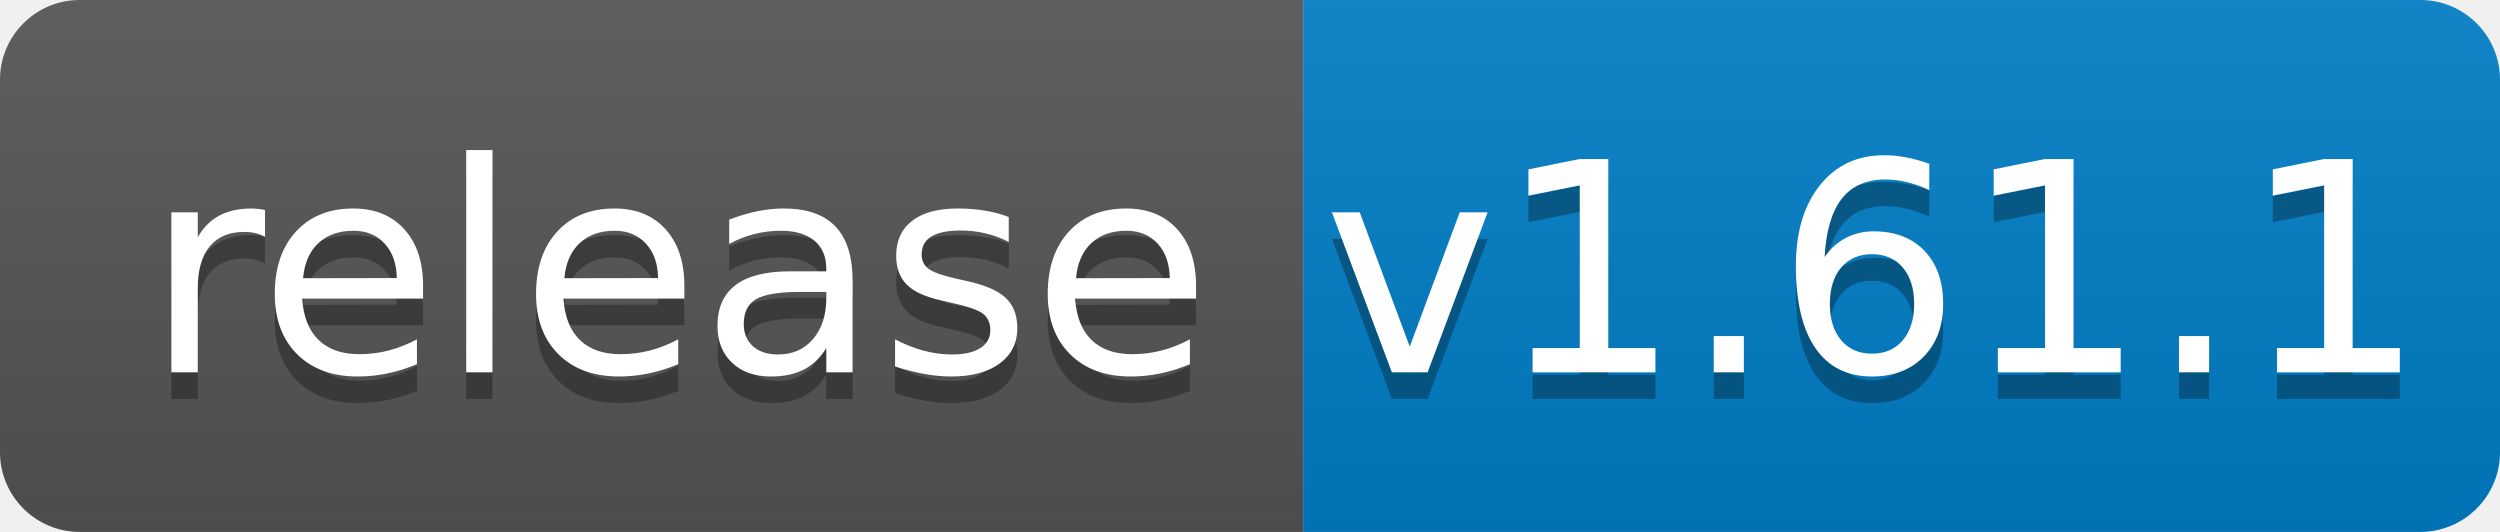
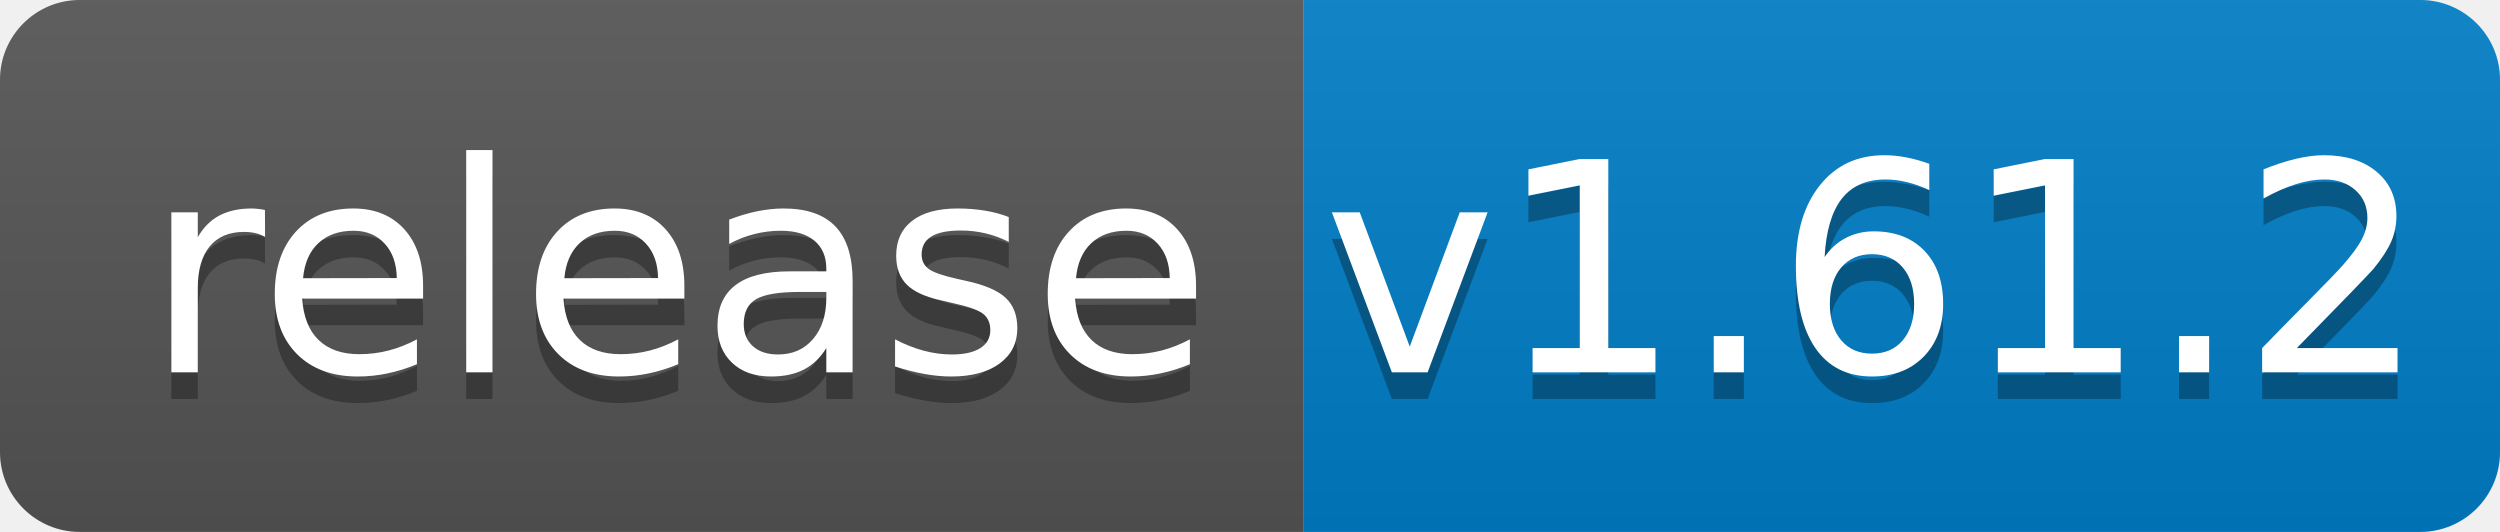
<svg xmlns="http://www.w3.org/2000/svg" width="94" height="20">
  <linearGradient id="b" x2="0" y2="100%">
    <stop offset="0" stop-color="#bbb" stop-opacity=".1" />
    <stop offset="1" stop-opacity=".1" />
  </linearGradient>
  <clipPath id="a">
    <rect width="94" height="20" rx="3" fill="#fff" />
  </clipPath>
  <g clip-path="url(#a)">
    <path fill="#555" d="M0 0h49v20H0z" />
    <path fill="#007ec6" d="M49 0h45v20H49z" />
    <path fill="url(#b)" d="M0 0h94v20H0z" />
  </g>
  <g fill="#fff" text-anchor="middle" font-family="DejaVu Sans,Verdana,Geneva,sans-serif" font-size="110">
    <text x="255" y="150" fill="#010101" fill-opacity=".3" transform="scale(.1)" textLength="390">release</text>
    <text x="255" y="140" transform="scale(.1)" textLength="390">release</text>
-     <text x="705" y="150" fill="#010101" fill-opacity=".3" transform="scale(.1)" textLength="350">v1.61.1</text>
-     <text x="705" y="140" transform="scale(.1)" textLength="350">v1.61.1</text>
+     <text x="705" y="150" fill="#010101" fill-opacity=".3" transform="scale(.1)" textLength="350">v1.61.2</text>
+     <text x="705" y="140" transform="scale(.1)" textLength="350">v1.61.2</text>
  </g>
</svg>
